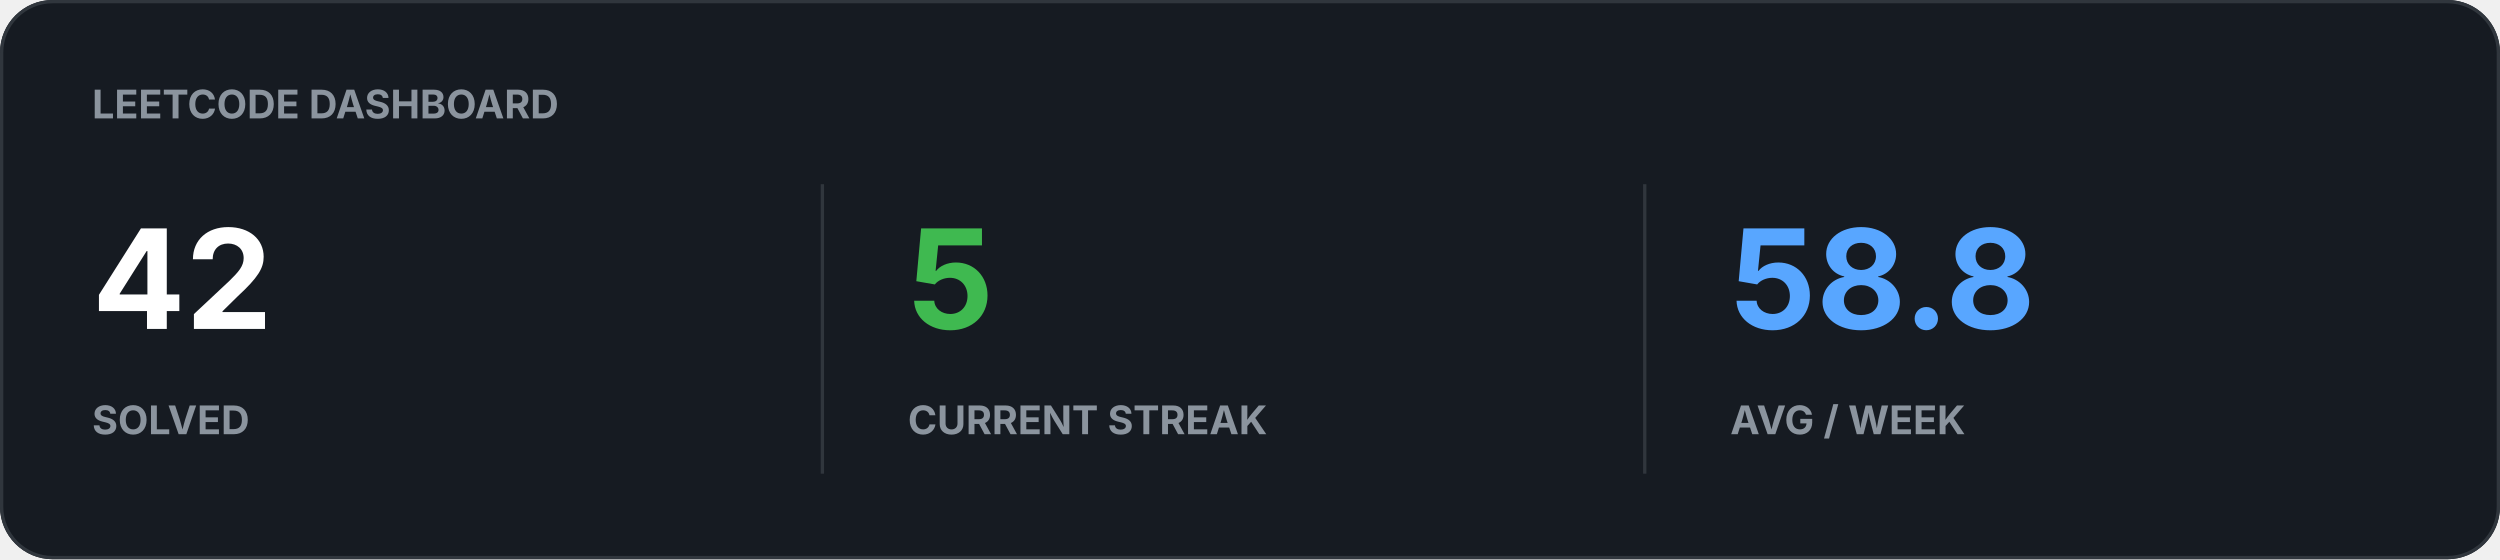
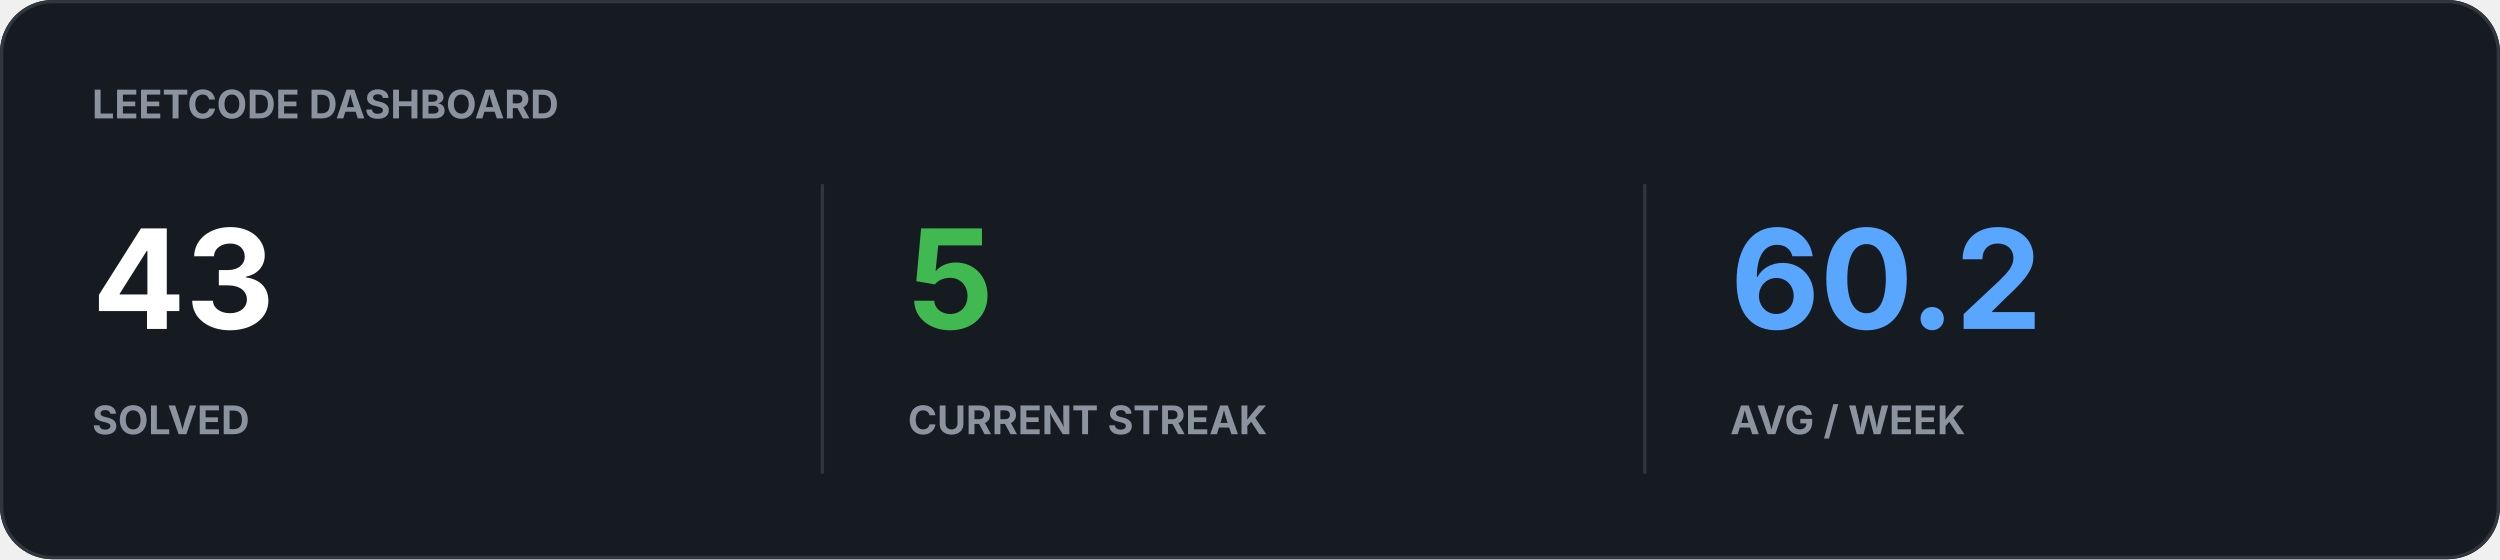
<svg xmlns="http://www.w3.org/2000/svg" width="760" height="170" viewBox="0 0 760 170">
  <rect width="100%" height="100%" rx="16" fill="#161B22" />
  <rect x="0.5" y="0.5" width="759" height="169" rx="15.5" fill="none" stroke="#30363D" />
  <text x="28" y="36" fill="#8B949E" font-family="-apple-system,BlinkMacSystemFont,Segoe UI,sans-serif" font-size="12" font-weight="700">LEETCODE DASHBOARD</text>
-   <text x="28" y="100" fill="#FFFFFF" font-family="-apple-system,BlinkMacSystemFont,Segoe UI,sans-serif" font-size="42" font-weight="700">42</text>
+   <text x="28" y="100" fill="#FFFFFF" font-family="-apple-system,BlinkMacSystemFont,Segoe UI,sans-serif" font-size="42" font-weight="700">43</text>
  <text x="28" y="132" fill="#8B949E" font-family="-apple-system,BlinkMacSystemFont,Segoe UI,sans-serif" font-size="12" font-weight="700">SOLVED</text>
  <text x="276" y="100" fill="#3FB950" font-family="-apple-system,BlinkMacSystemFont,Segoe UI,sans-serif" font-size="42" font-weight="700">5</text>
  <text x="276" y="132" fill="#8B949E" font-family="-apple-system,BlinkMacSystemFont,Segoe UI,sans-serif" font-size="12" font-weight="700">CURRENT STREAK</text>
-   <text x="526" y="100" fill="#58A6FF" font-family="-apple-system,BlinkMacSystemFont,Segoe UI,sans-serif" font-size="42" font-weight="700">58.8</text>
+   <text x="526" y="100" fill="#58A6FF" font-family="-apple-system,BlinkMacSystemFont,Segoe UI,sans-serif" font-size="42" font-weight="700">60.2</text>
  <text x="526" y="132" fill="#8B949E" font-family="-apple-system,BlinkMacSystemFont,Segoe UI,sans-serif" font-size="12" font-weight="700">AVG / WEEK</text>
  <path d="M250 56v88M500 56v88" stroke="#30363D" />
</svg>
